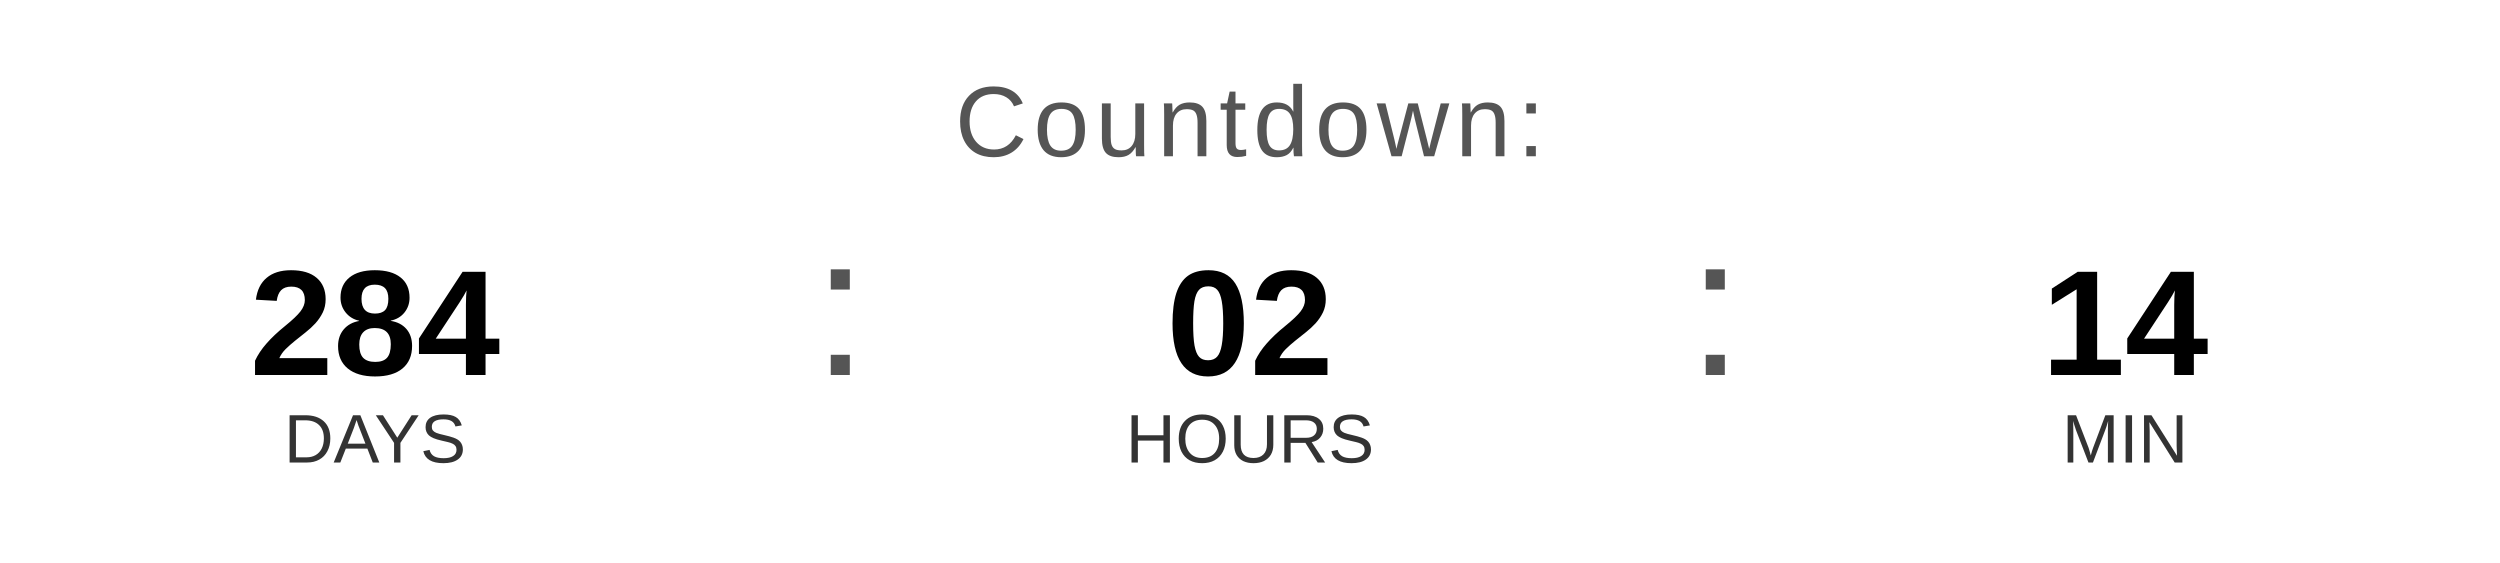
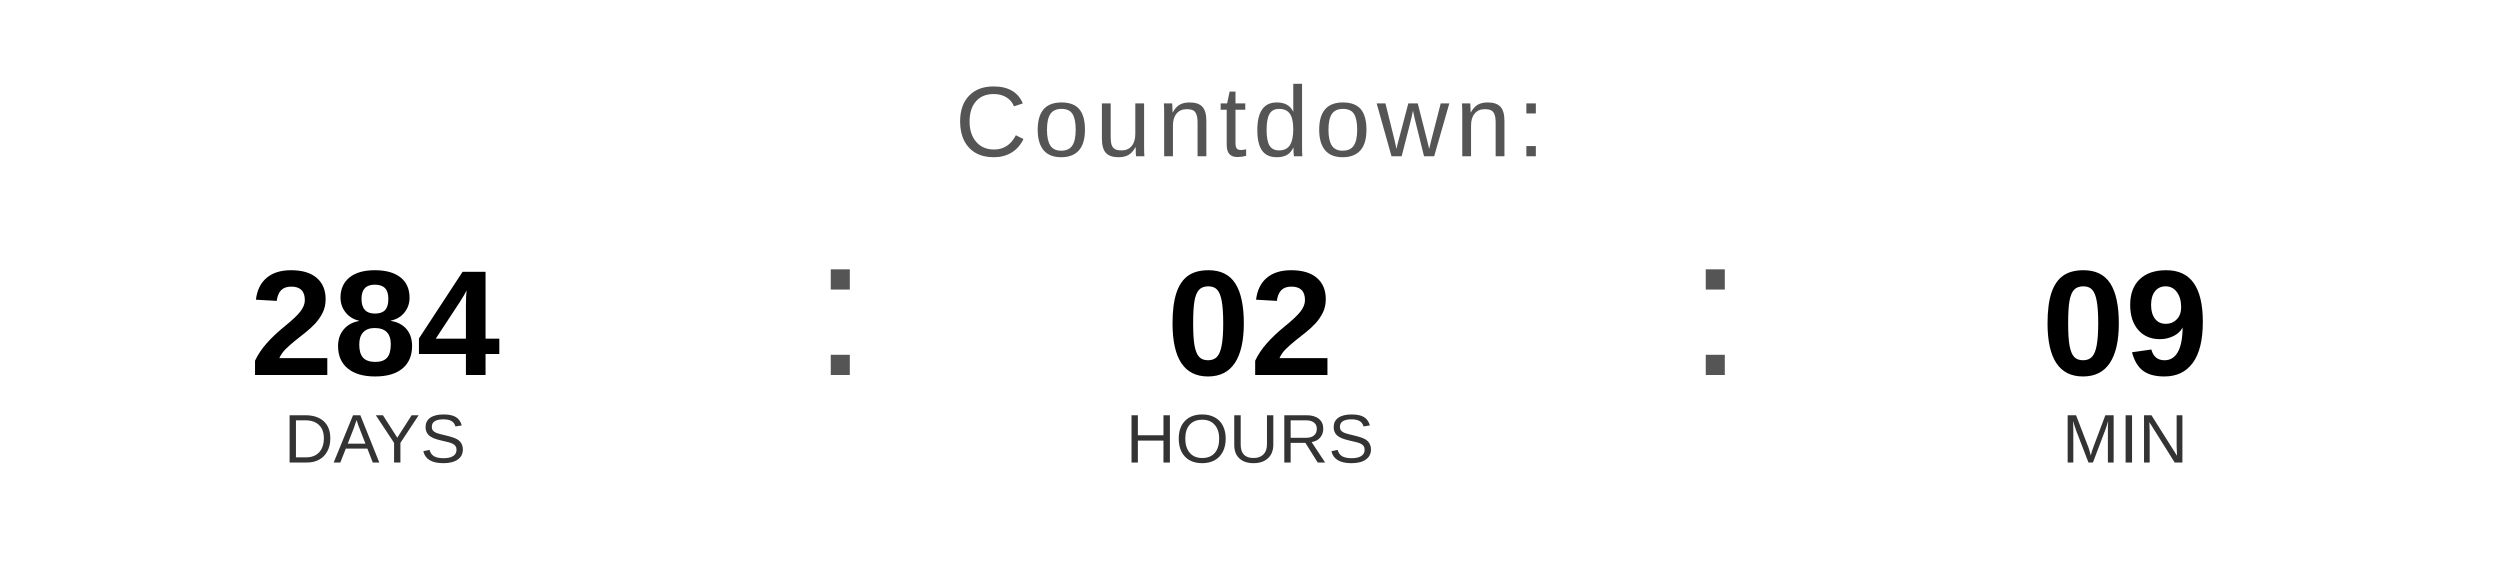
<svg xmlns="http://www.w3.org/2000/svg" width="400" height="90" viewBox="0 0 400 90">
  <text x="200" y="25" font-family="Arial, Helvetica, sans-serif" font-size="16" fill="#555555" text-anchor="middle" letter-spacing="1">
    Countdown:
  </text>
  <text x="60" y="60" font-family="Arial, Helvetica, sans-serif" font-size="24" font-weight="bold" fill="#000000" text-anchor="middle">284</text>
  <text x="60" y="74" font-family="Arial, Helvetica, sans-serif" font-size="11" fill="#333333" text-anchor="middle">DAYS</text>
  <text x="130" y="60" font-family="Arial, sans-serif" font-size="32" fill="#555555">:</text>
  <text x="200" y="60" font-family="Arial, Helvetica, sans-serif" font-size="24" font-weight="bold" fill="#000000" text-anchor="middle">02</text>
  <text x="200" y="74" font-family="Arial, Helvetica, sans-serif" font-size="11" fill="#333333" text-anchor="middle">HOURS</text>
  <text x="270" y="60" font-family="Arial, sans-serif" font-size="32" fill="#555555">:</text>
-   <text x="340" y="60" font-family="Arial, Helvetica, sans-serif" font-size="24" font-weight="bold" fill="#000000" text-anchor="middle">14</text>
+   <text x="340" y="60" font-family="Arial, Helvetica, sans-serif" font-size="24" font-weight="bold" fill="#000000" text-anchor="middle">09</text>
  <text x="340" y="74" font-family="Arial, Helvetica, sans-serif" font-size="11" fill="#333333" text-anchor="middle">MIN</text>
</svg>
